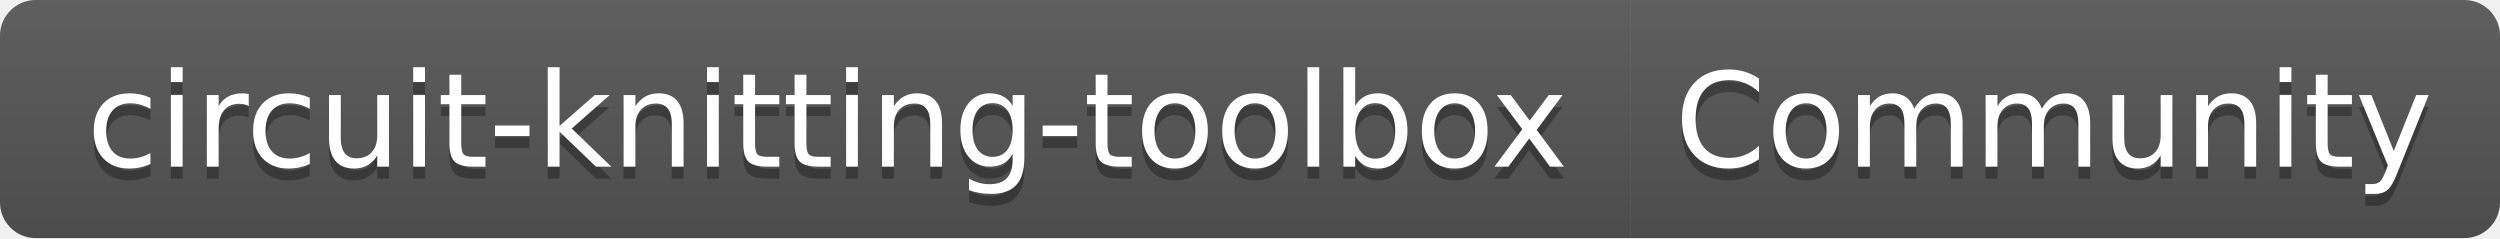
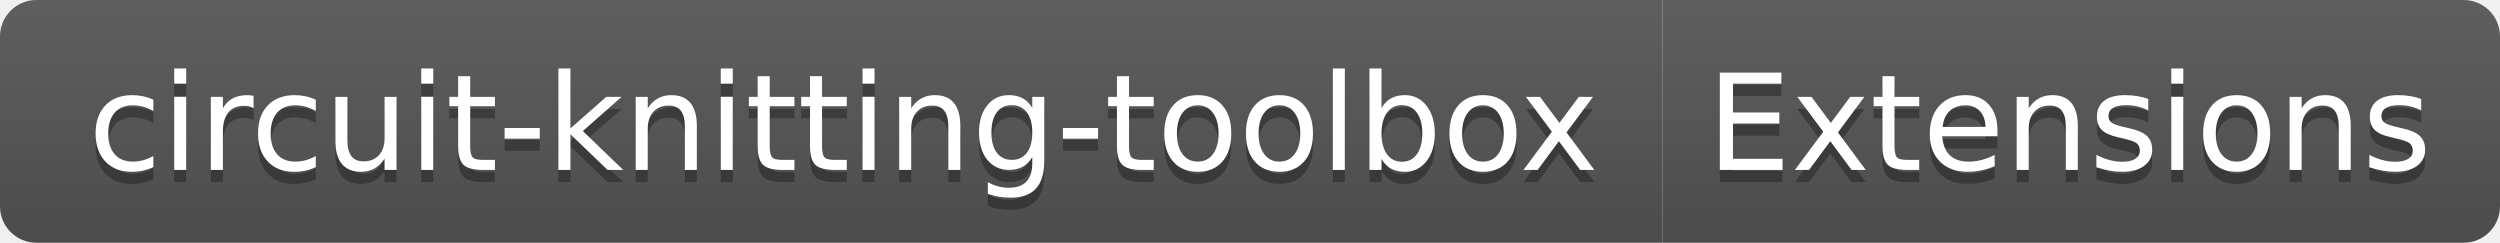
- <svg xmlns="http://www.w3.org/2000/svg" width="210" height="20" role="img" aria-label="circuit-knitting-toolbox: Community">
+ <svg xmlns="http://www.w3.org/2000/svg" width="206" height="20" role="img" aria-label="circuit-knitting-toolbox: Extensions">
  <linearGradient id="s" x2="0" y2="100%">
    <stop offset="0" stop-color="#bbb" stop-opacity=".1" />
    <stop offset="1" stop-opacity=".1" />
  </linearGradient>
  <clipPath id="r">
-     <rect width="210" height="20" rx="3" fill="#fff" />
+     <rect width="206" height="20" rx="3" fill="#fff" />
  </clipPath>
  <g clip-path="url(#r)">
    <rect width="137" height="20" fill="#555" />
-     <rect x="137" width="73" height="20" fill="#555" />
-     <rect width="210" height="20" fill="url(#s)" />
+     <rect x="137" width="69" height="20" fill="#555" />
+     <rect width="206" height="20" fill="url(#s)" />
  </g>
  <g fill="#fff" text-anchor="middle" font-family="Verdana,Geneva,DejaVu Sans,sans-serif" text-rendering="geometricPrecision" font-size="110">
    <text aria-hidden="true" x="695" y="150" fill="#010101" fill-opacity=".3" transform="scale(.1)" textLength="1270">circuit-knitting-toolbox</text>
    <text x="695" y="140" transform="scale(.1)" fill="#fff" textLength="1270">circuit-knitting-toolbox</text>
-     <text aria-hidden="true" x="1725" y="150" fill="#010101" fill-opacity=".3" transform="scale(.1)" textLength="630">Community</text>
-     <text x="1725" y="140" transform="scale(.1)" fill="#fff" textLength="630">Community</text>
+     <text aria-hidden="true" x="1705" y="150" fill="#010101" fill-opacity=".3" transform="scale(.1)" textLength="590">Extensions</text>
+     <text x="1705" y="140" transform="scale(.1)" fill="#fff" textLength="590">Extensions</text>
  </g>
</svg>
